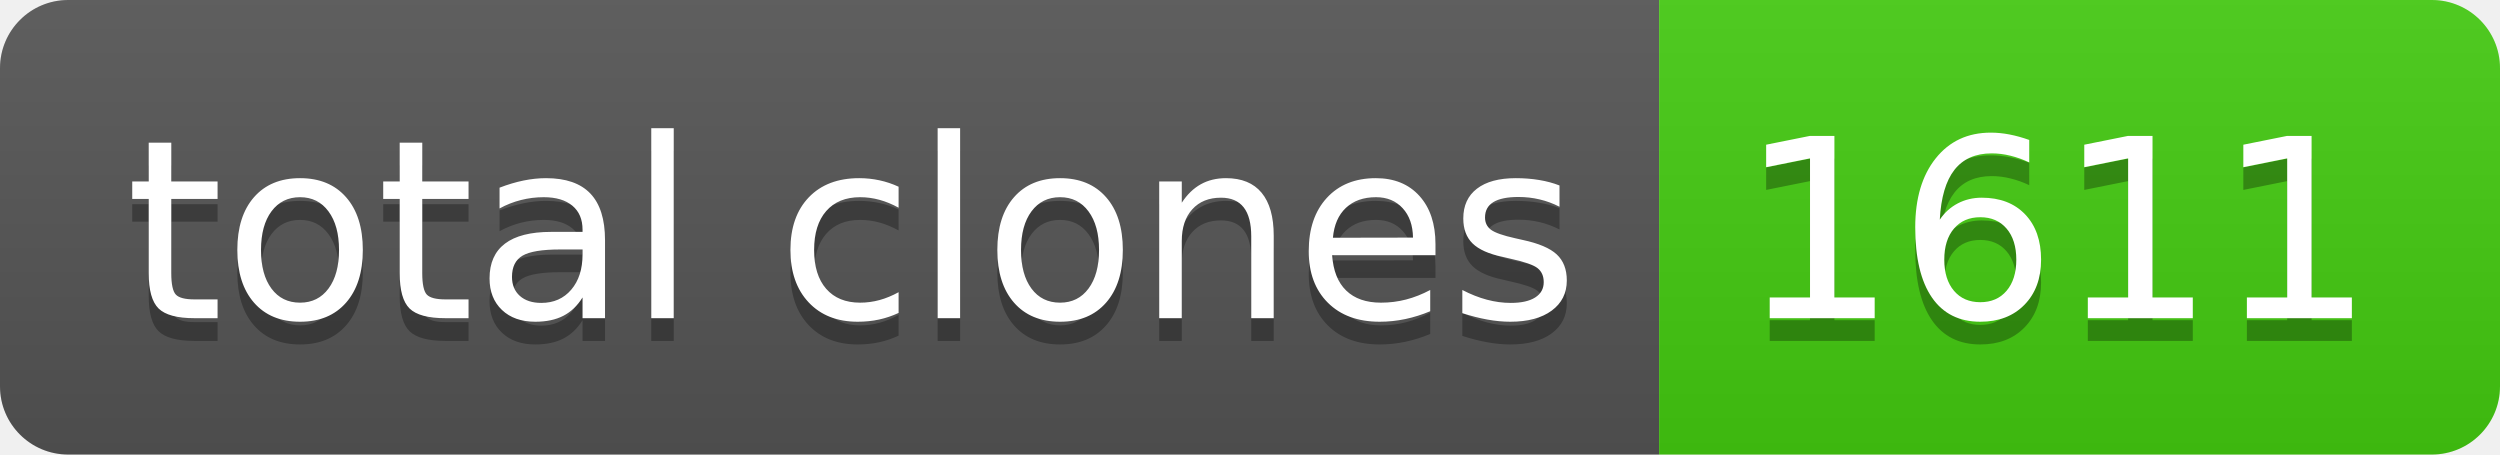
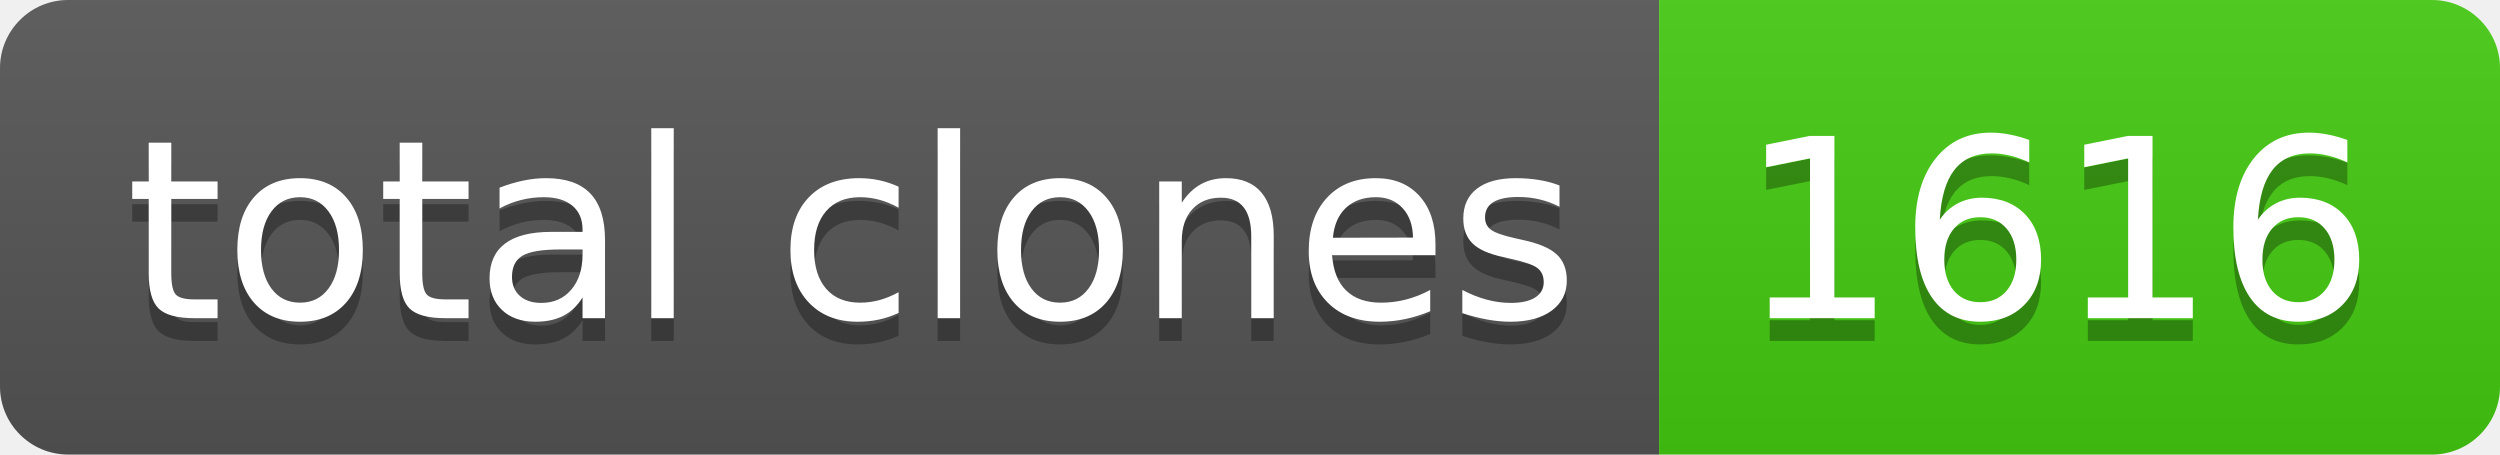
- <svg xmlns="http://www.w3.org/2000/svg" width="110" height="20" role="img" aria-label="total clones: 1611">
+ <svg xmlns="http://www.w3.org/2000/svg" width="110" height="20" role="img" aria-label="total clones: 1616">
  <linearGradient id="s" x2="0" y2="100%">
    <stop offset="0" stop-color="#bbb" stop-opacity=".1" />
    <stop offset="1" stop-opacity=".1" />
  </linearGradient>
  <clipPath id="r">
    <rect width="110" height="20" rx="3" fill="#fff" />
  </clipPath>
  <g clip-path="url(#r)">
    <rect width="73" height="20" fill="#555" />
    <rect x="73" width="37" height="20" fill="#4c1" />
    <rect width="110" height="20" fill="url(#s)" />
  </g>
  <g fill="#fff" text-anchor="middle" font-family="Verdana,Geneva,DejaVu Sans,sans-serif" text-rendering="geometricPrecision" font-size="110">
    <text aria-hidden="true" x="375" y="150" fill="#010101" fill-opacity=".3" transform="scale(.1)" textLength="630">total clones</text>
    <text x="375" y="140" transform="scale(.1)" fill="#fff" textLength="630">total clones</text>
-     <text aria-hidden="true" x="905" y="150" fill="#010101" fill-opacity=".3" transform="scale(.1)" textLength="270">1611</text>
-     <text x="905" y="140" transform="scale(.1)" fill="#fff" textLength="270">1611</text>
+     <text aria-hidden="true" x="905" y="150" fill="#010101" fill-opacity=".3" transform="scale(.1)" textLength="270">1616</text>
+     <text x="905" y="140" transform="scale(.1)" fill="#fff" textLength="270">1616</text>
  </g>
</svg>
